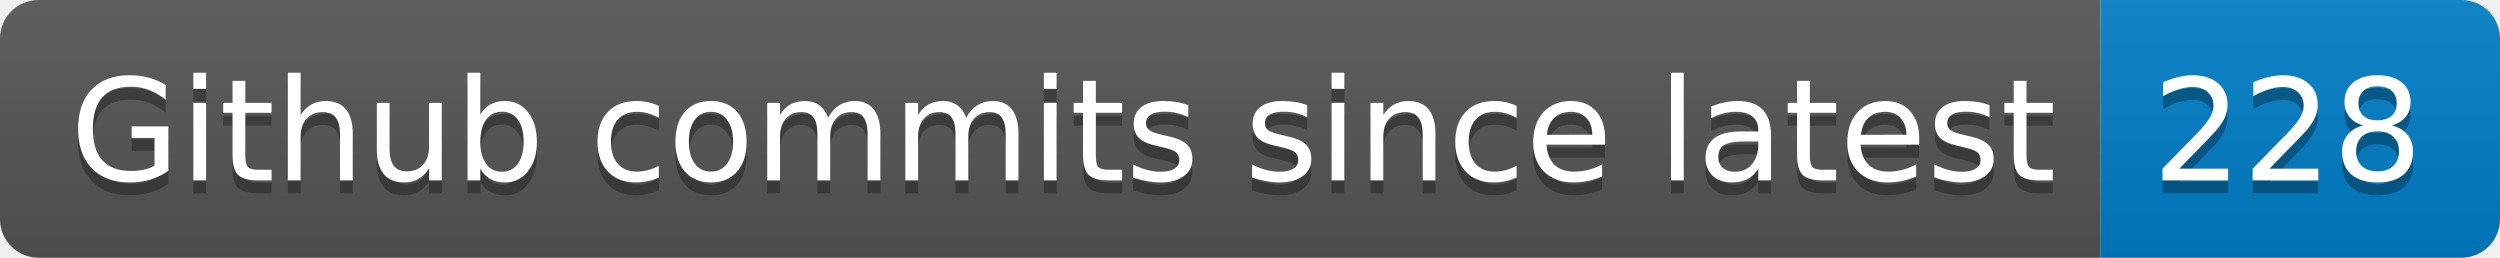
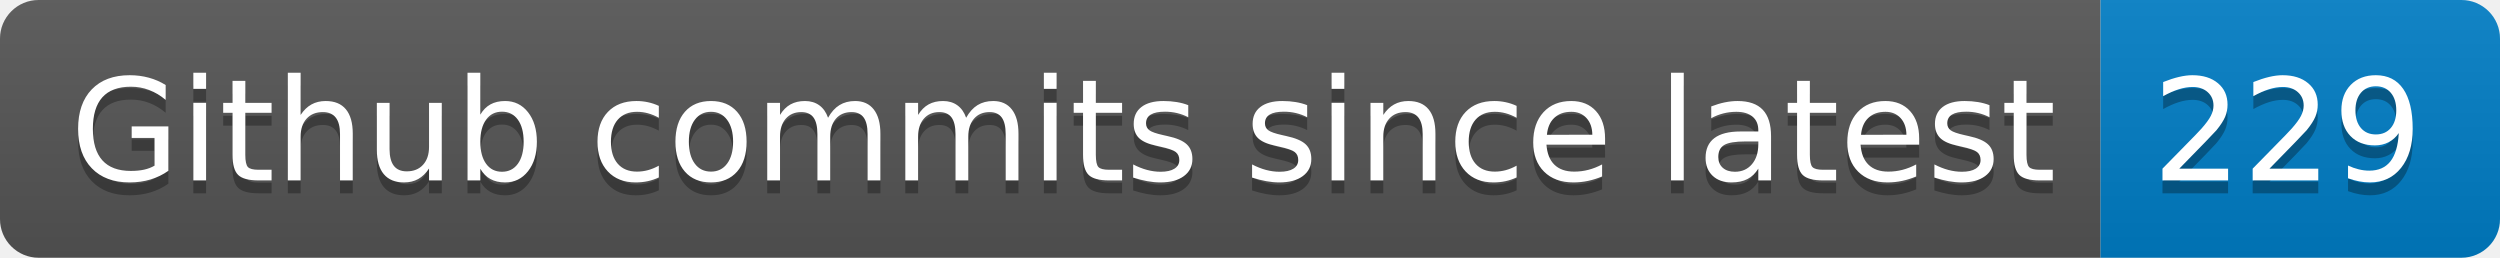
- <svg xmlns="http://www.w3.org/2000/svg" width="194" height="20" role="img" aria-label="Github commits since latest: 228">
+ <svg xmlns="http://www.w3.org/2000/svg" width="194" height="20" role="img" aria-label="Github commits since latest: 229">
  <linearGradient id="s" x2="0" y2="100%">
    <stop offset="0" stop-color="#bbb" stop-opacity=".1" />
    <stop offset="1" stop-opacity=".1" />
  </linearGradient>
  <clipPath id="r">
    <rect width="194" height="20" rx="3" fill="#fff" />
  </clipPath>
  <g clip-path="url(#r)">
    <rect width="163" height="20" fill="#555" />
    <rect x="163" width="31" height="20" fill="#007ec6" />
    <rect width="194" height="20" fill="url(#s)" />
  </g>
  <g fill="#fff" text-anchor="middle" font-family="Verdana,Geneva,DejaVu Sans,sans-serif" text-rendering="geometricPrecision" font-size="110">
    <text aria-hidden="true" x="825" y="150" fill="#010101" fill-opacity=".3" transform="scale(.1)" textLength="1530">Github commits since latest</text>
    <text x="825" y="140" transform="scale(.1)" fill="#fff" textLength="1530">Github commits since latest</text>
-     <text aria-hidden="true" x="1775" y="150" fill="#010101" fill-opacity=".3" transform="scale(.1)" textLength="210">228</text>
-     <text x="1775" y="140" transform="scale(.1)" fill="#fff" textLength="210">228</text>
+     <text aria-hidden="true" x="1775" y="150" fill="#010101" fill-opacity=".3" transform="scale(.1)" textLength="210">229</text>
+     <text x="1775" y="140" transform="scale(.1)" fill="#fff" textLength="210">229</text>
  </g>
</svg>
